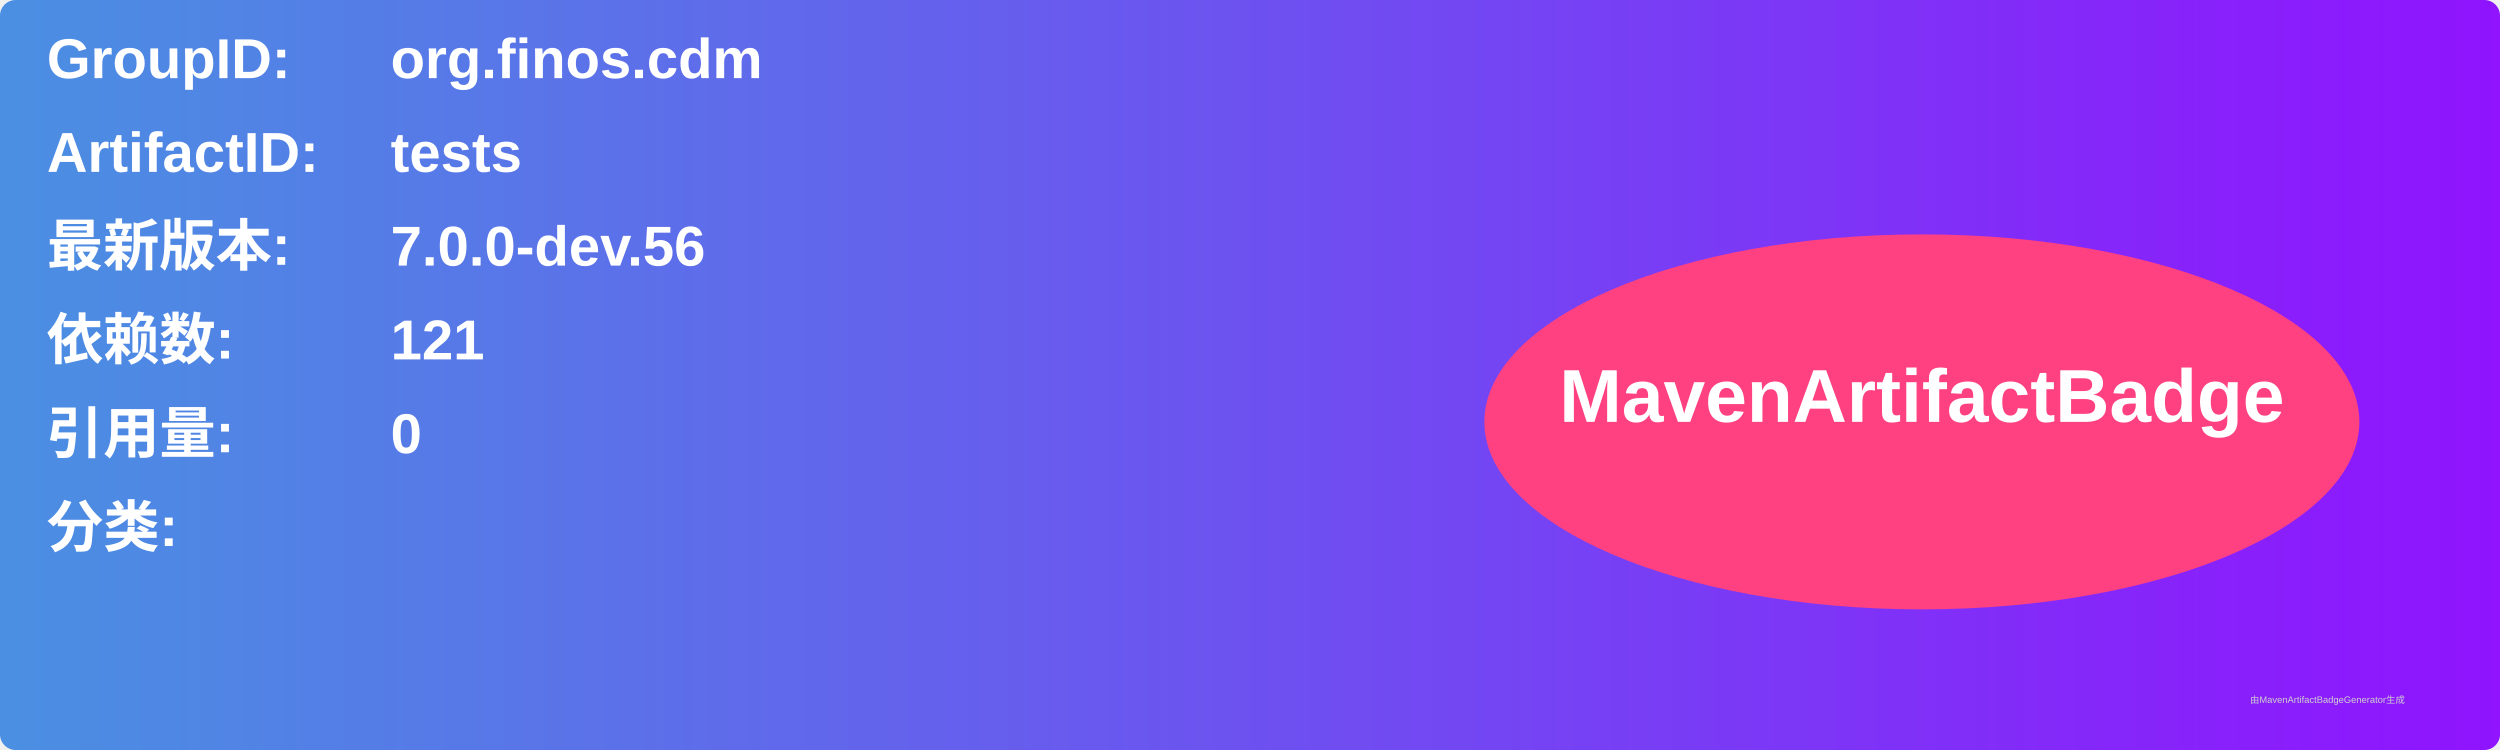
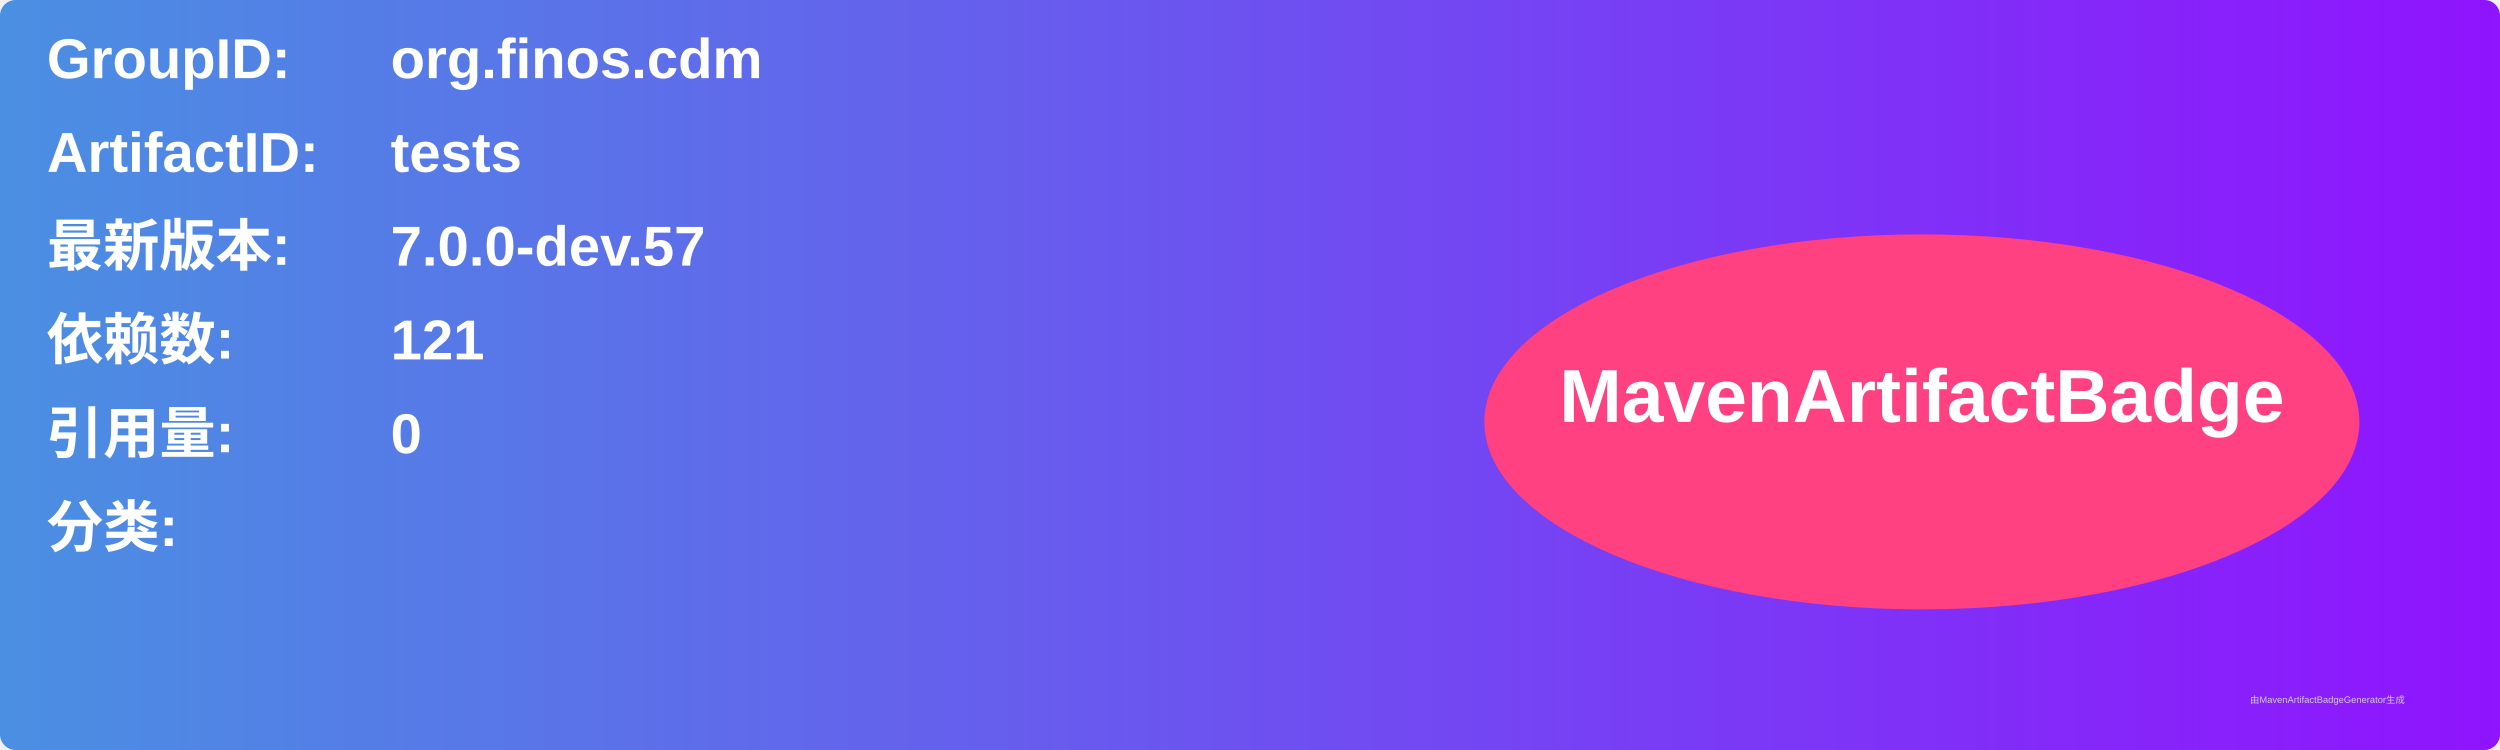
<svg xmlns="http://www.w3.org/2000/svg" width="800" height="240" viewBox="0 0 800 240">
  <linearGradient id="grad" x1="0%" y1="0%" x2="100%" y2="0%">
    <stop offset="0%" stop-color="#4a90e2" />
    <stop offset="100%" stop-color="#9013fe" />
  </linearGradient>
  <rect width="100%" height="100%" rx="5" ry="5" fill="url(#grad)" />
  <g transform="translate(15, 15)">
    <text x="0" y="10" font-family="Arial" font-size="18" fill="white" font-weight="bold" width="260">GroupID:</text>
    <text x="110" y="10" font-family="Arial" font-size="18" fill="white" font-weight="bold" width="460">org.finos.cdm</text>
    <text x="0" y="40" font-family="Arial" font-size="18" fill="white" font-weight="bold" width="260">ArtifactID:</text>
    <text x="110" y="40" font-family="Arial" font-size="18" fill="white" font-weight="bold" width="460">tests</text>
    <text x="0" y="70" font-family="Arial" font-size="18" fill="white" font-weight="bold">最新版本:</text>
    <text x="110" y="70" font-family="Arial" font-size="18" fill="white" font-weight="bold">
-       <tspan font-weight="bold">7.0.0-dev.56</tspan>
+       <tspan font-weight="bold">7.0.0-dev.57</tspan>
    </text>
    <text x="0" y="100" font-family="Arial" font-size="18" fill="white" font-weight="bold">依赖数: </text>
    <text x="110" y="100" font-family="Arial" font-size="18" fill="white">
      <tspan font-weight="bold">121</tspan>
    </text>
    <text x="0" y="130" font-family="Arial" font-size="18" fill="white" font-weight="bold">引用量: </text>
    <text x="110" y="130" font-family="Arial" font-size="18" fill="white">
      <tspan font-weight="bold">0</tspan>
    </text>
    <text x="0" y="160" font-family="Arial" font-size="18" fill="white" font-weight="bold">分类:</text>
    <text x="10" y="190" font-family="Arial" font-size="10" fill="white">
      <tspan font-weight="bold" />
    </text>
    <ellipse cx="600" cy="120" rx="140" ry="60" fill="#ff4081" />
    <text x="600" y="120" text-anchor="middle" font-family="Arial" font-size="24" fill="white" font-weight="bold">MavenArtifactBadge</text>
  </g>
  <text x="720" y="225" font-family="Arial" font-size="3" fill="#d0d0d0">由MavenArtifactBadgeGenerator生成</text>
</svg>
